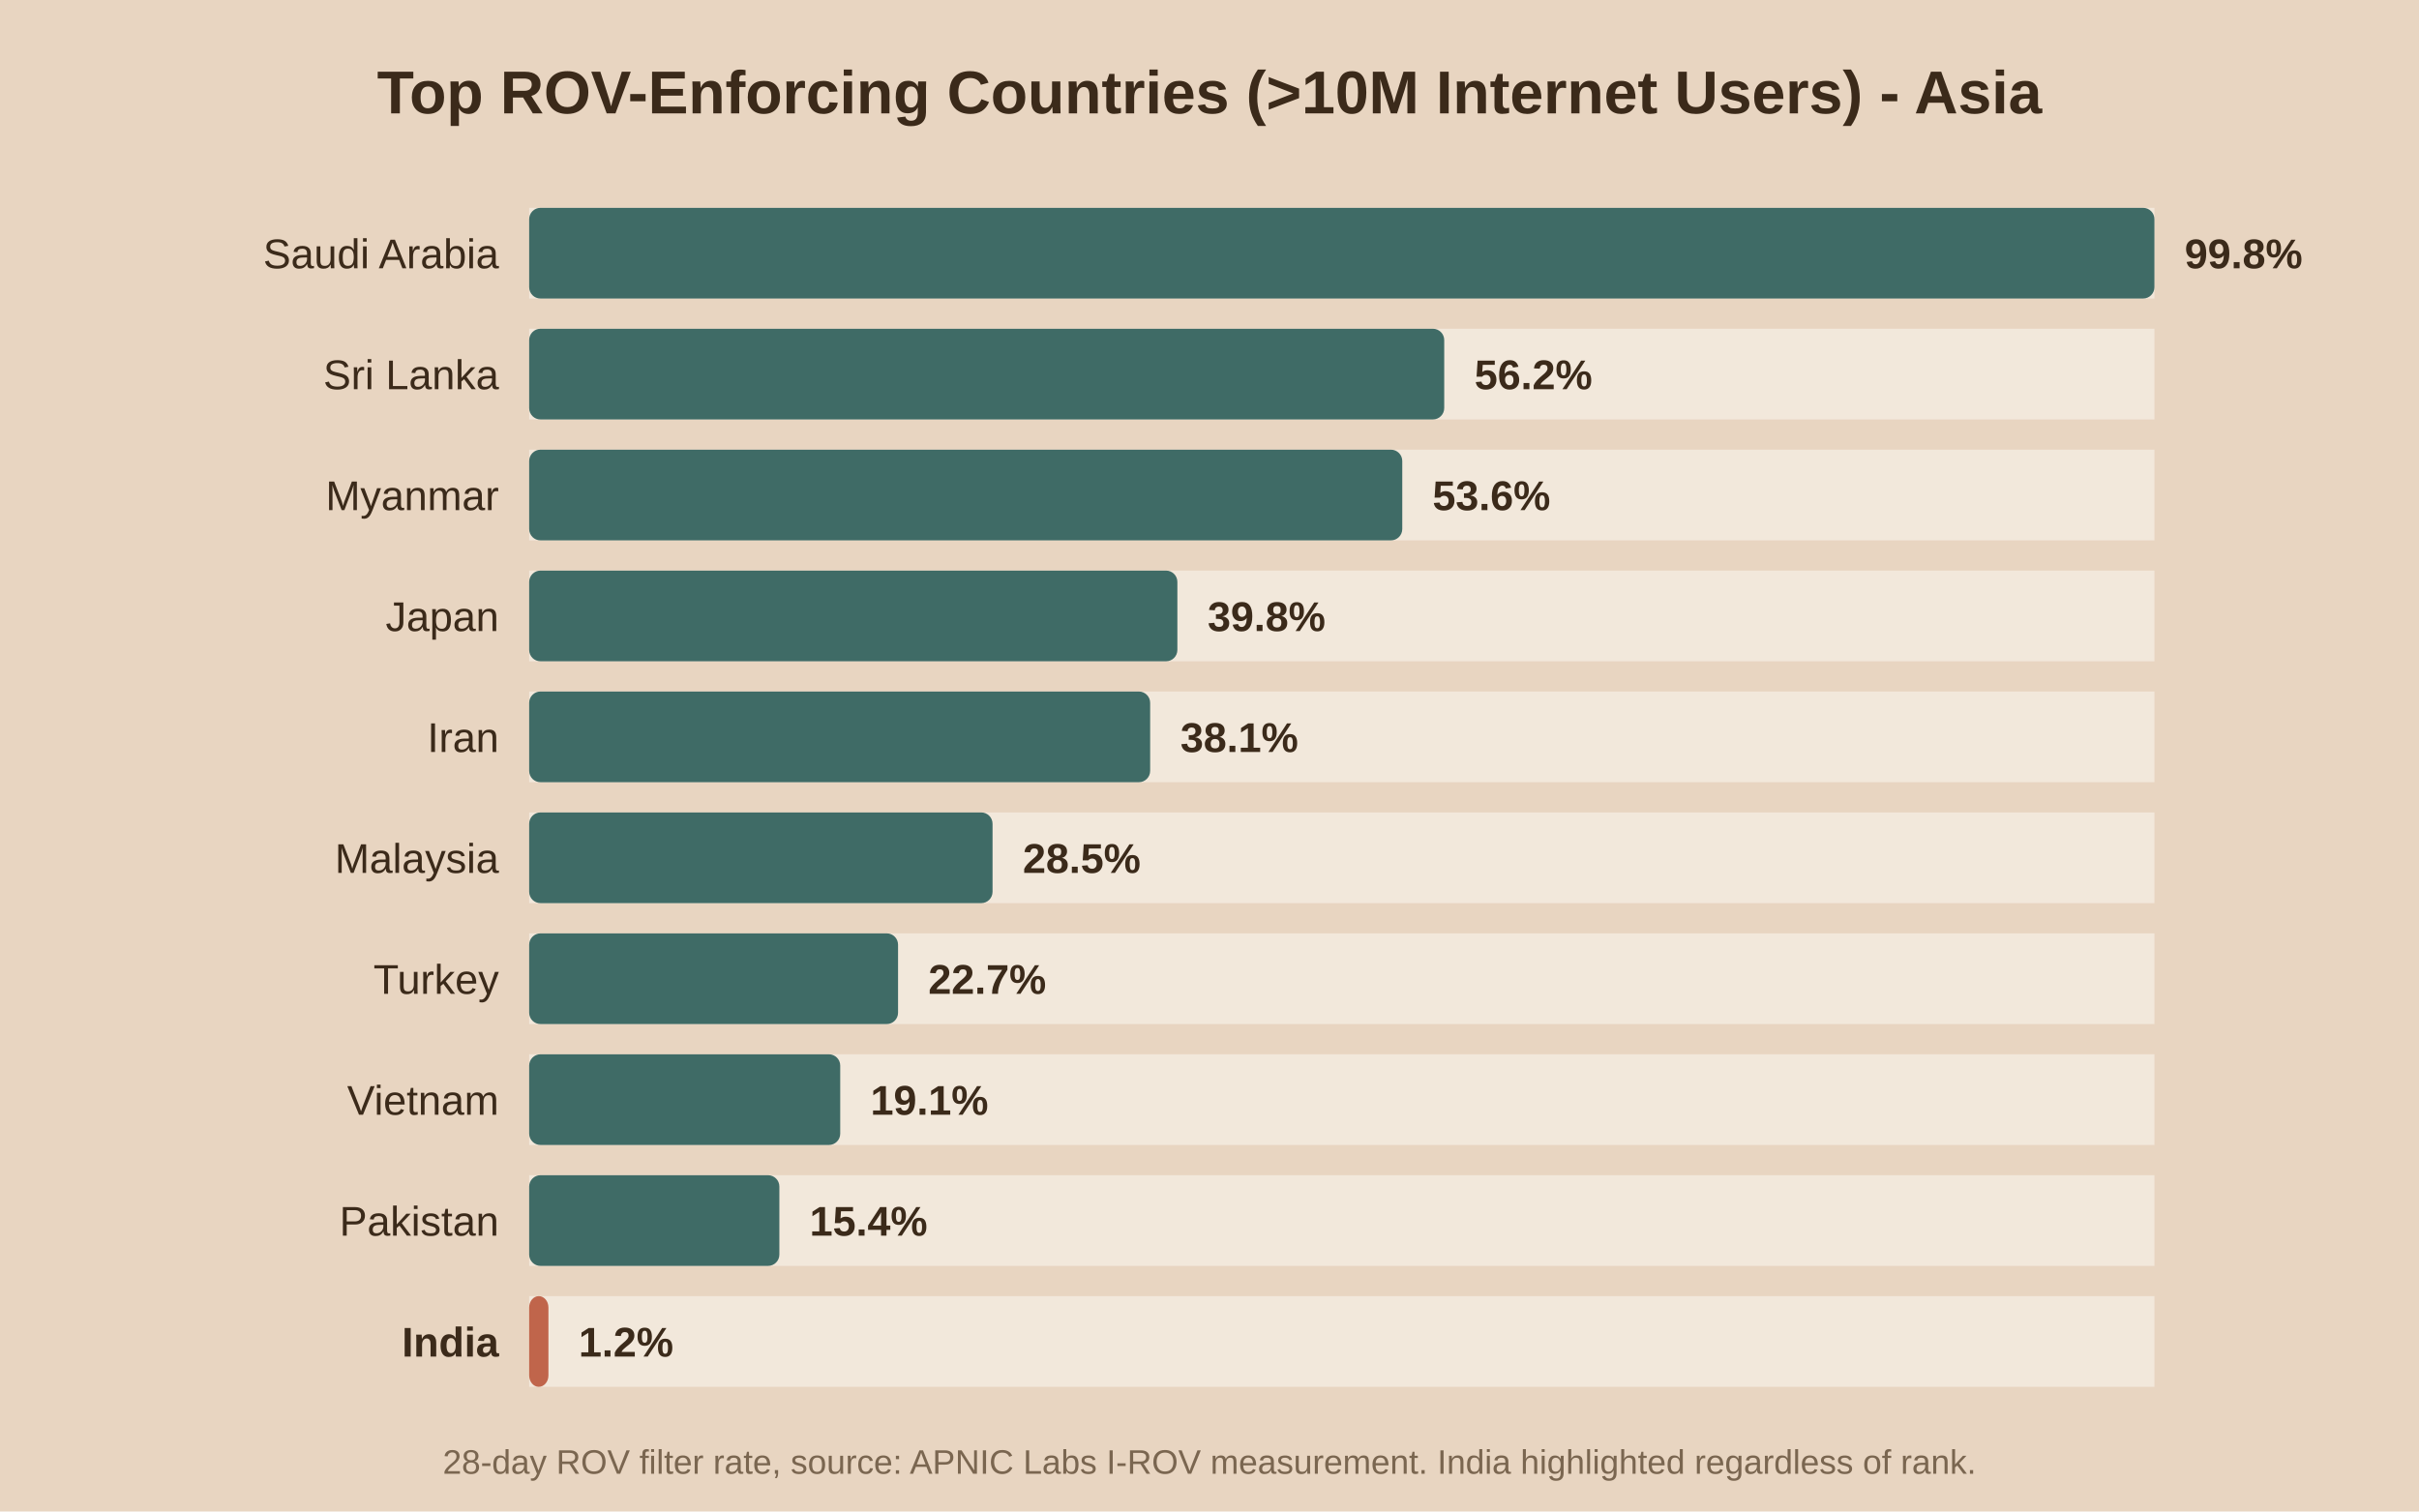
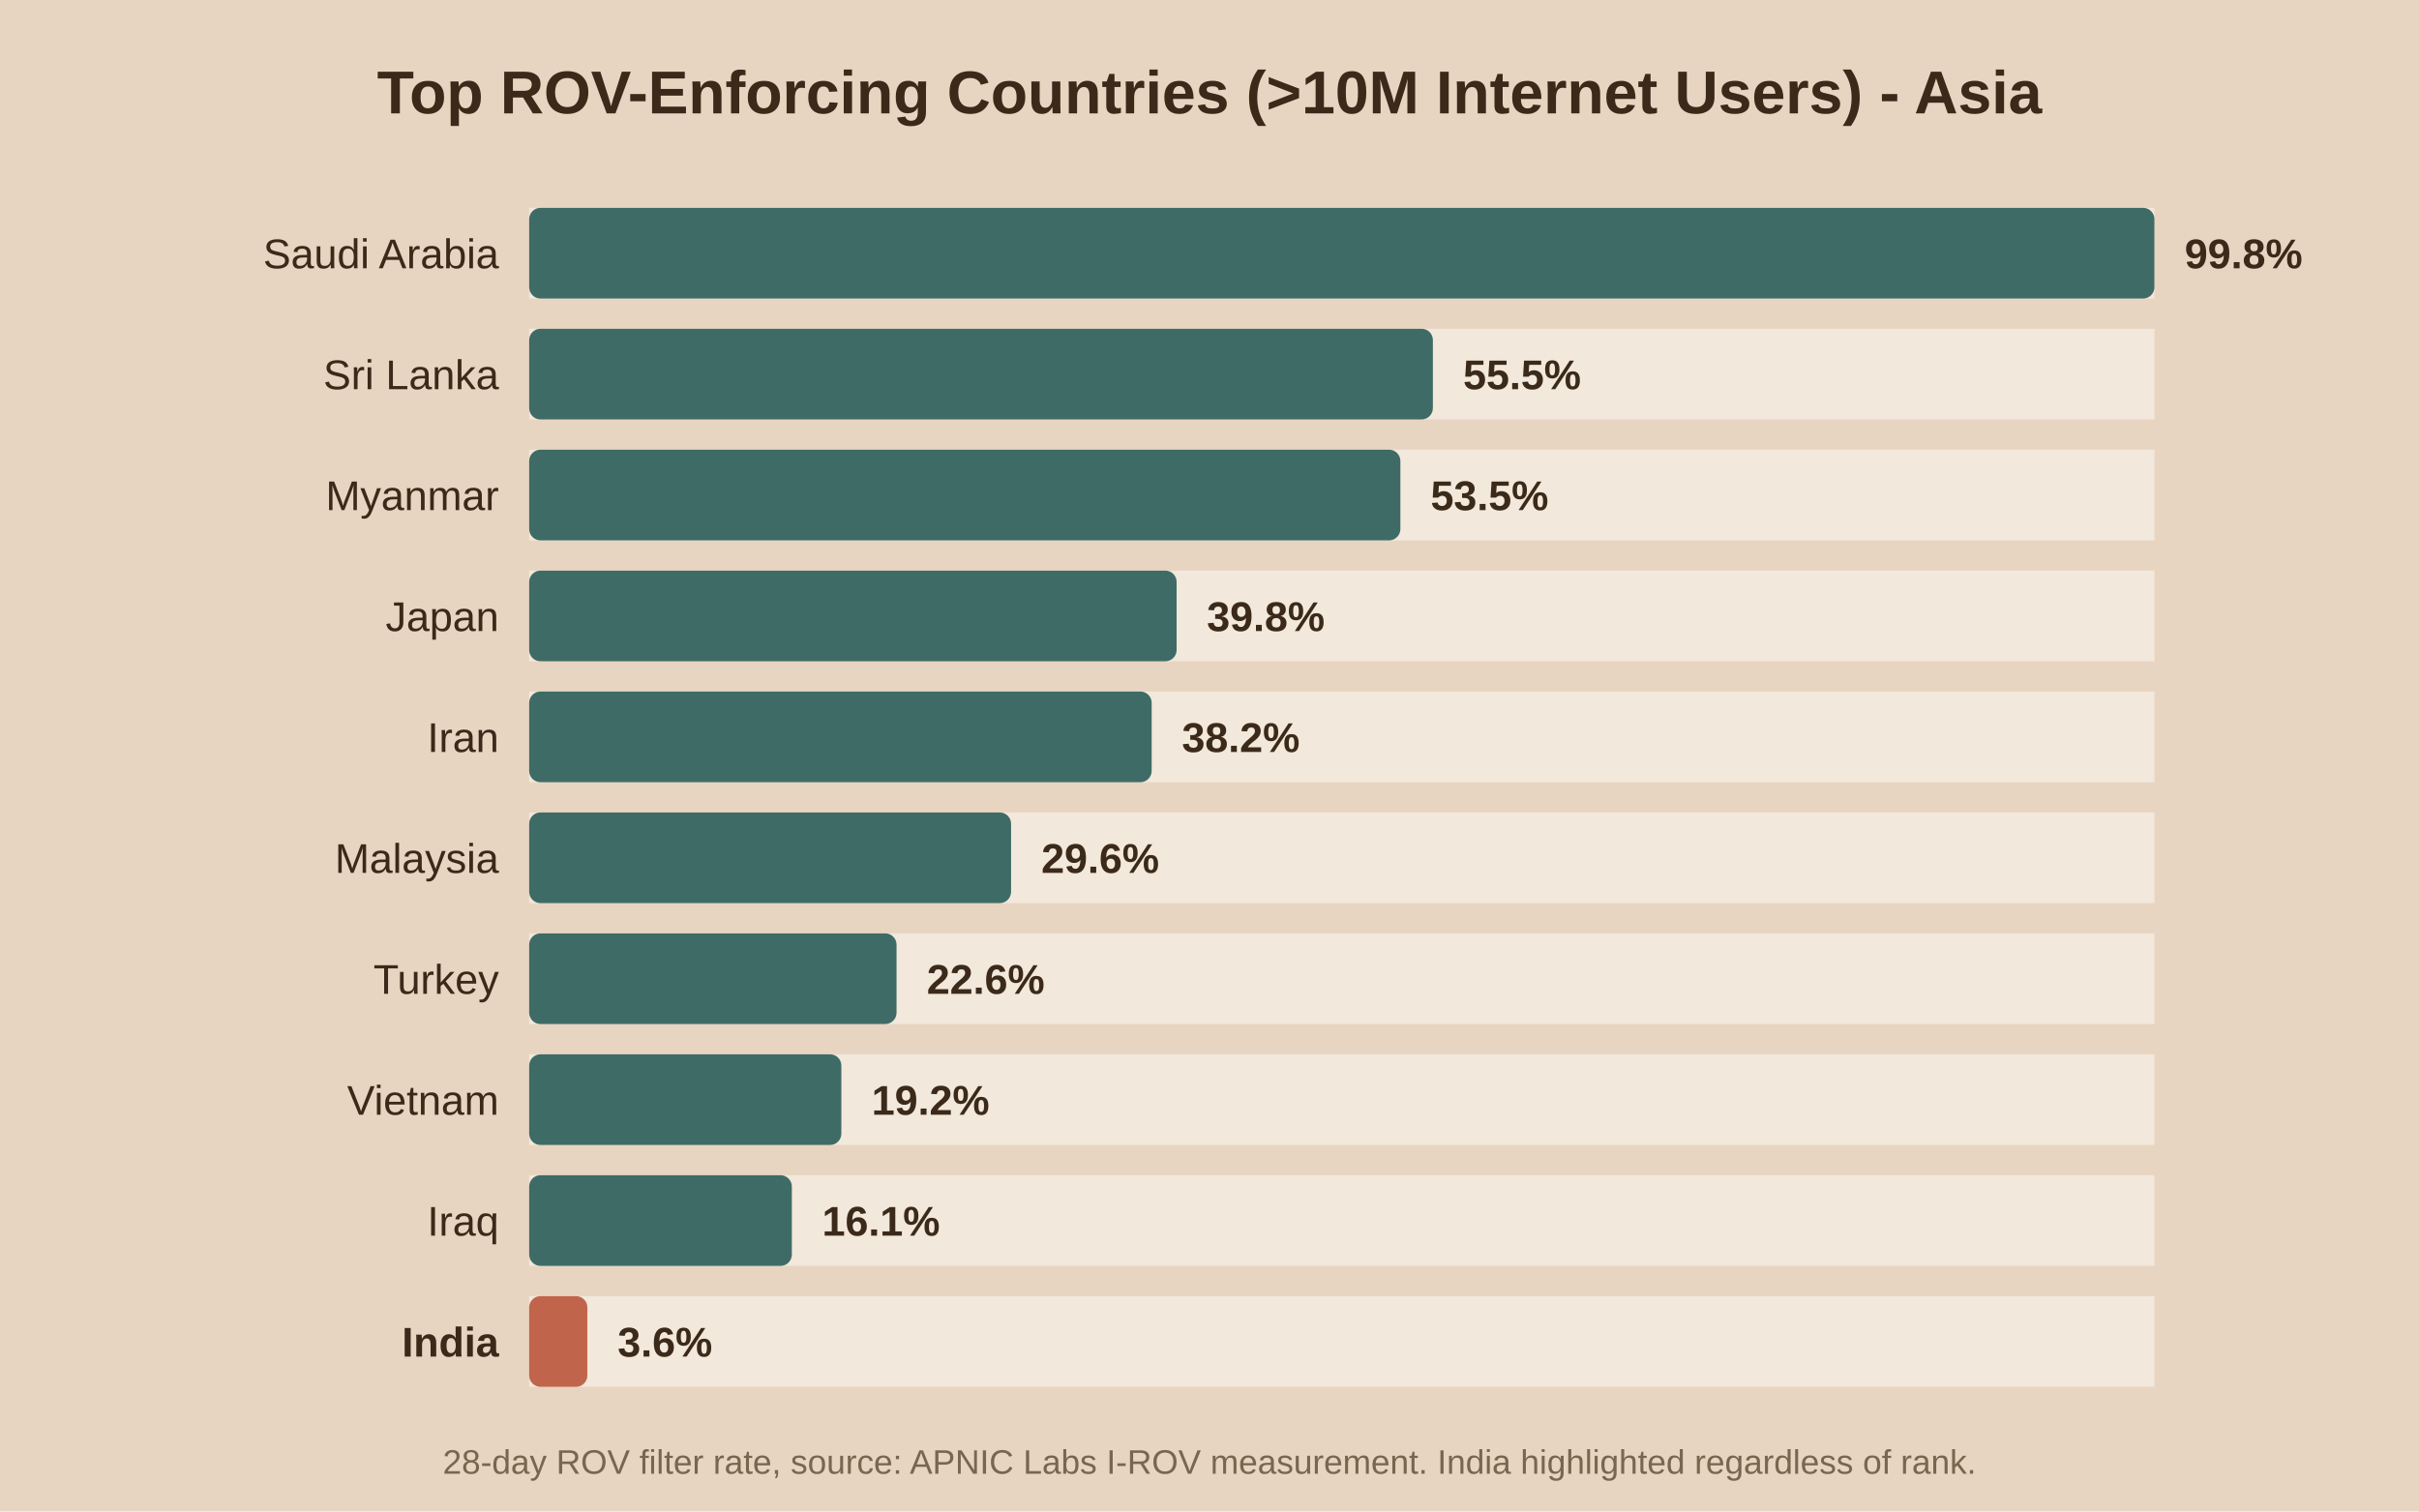
<svg xmlns="http://www.w3.org/2000/svg" viewBox="0 0 640 400">
  <rect width="640" height="400" fill="#e8d5c1" />
  <text x="320.0" y="30" text-anchor="middle" font-family="Arial" font-size="16" font-weight="bold" fill="#3b2a1a">Top ROV-Enforcing Countries (&gt;10M Internet Users) - Asia</text>
  <rect x="140" y="55" width="430" height="24" fill="#f2e8db" />
  <rect x="140" y="55" width="430.0" height="24" fill="#3f6b66" rx="3" />
  <text x="132" y="71.0" text-anchor="end" font-family="Arial" font-size="11" font-weight="normal" fill="#3b2a1a">Saudi Arabia</text>
  <text x="578.0" y="71.0" font-family="Arial" font-size="11" font-weight="bold" fill="#3b2a1a">99.8%</text>
  <rect x="140" y="87" width="430" height="24" fill="#f2e8db" />
-   <rect x="140" y="87" width="242.1" height="24" fill="#3f6b66" rx="3" />
+   <rect x="140" y="87" width="239.1" height="24" fill="#3f6b66" rx="3" />
  <text x="132" y="103.0" text-anchor="end" font-family="Arial" font-size="11" font-weight="normal" fill="#3b2a1a">Sri Lanka</text>
-   <text x="390.1" y="103.0" font-family="Arial" font-size="11" font-weight="bold" fill="#3b2a1a">56.2%</text>
+   <text x="387.1" y="103.0" font-family="Arial" font-size="11" font-weight="bold" fill="#3b2a1a">55.5%</text>
  <rect x="140" y="119" width="430" height="24" fill="#f2e8db" />
-   <rect x="140" y="119" width="231.0" height="24" fill="#3f6b66" rx="3" />
+   <rect x="140" y="119" width="230.5" height="24" fill="#3f6b66" rx="3" />
  <text x="132" y="135.0" text-anchor="end" font-family="Arial" font-size="11" font-weight="normal" fill="#3b2a1a">Myanmar</text>
-   <text x="379.0" y="135.0" font-family="Arial" font-size="11" font-weight="bold" fill="#3b2a1a">53.6%</text>
+   <text x="378.5" y="135.0" font-family="Arial" font-size="11" font-weight="bold" fill="#3b2a1a">53.5%</text>
  <rect x="140" y="151" width="430" height="24" fill="#f2e8db" />
-   <rect x="140" y="151" width="171.5" height="24" fill="#3f6b66" rx="3" />
+   <rect x="140" y="151" width="171.3" height="24" fill="#3f6b66" rx="3" />
  <text x="132" y="167.0" text-anchor="end" font-family="Arial" font-size="11" font-weight="normal" fill="#3b2a1a">Japan</text>
-   <text x="319.5" y="167.0" font-family="Arial" font-size="11" font-weight="bold" fill="#3b2a1a">39.8%</text>
+   <text x="319.3" y="167.0" font-family="Arial" font-size="11" font-weight="bold" fill="#3b2a1a">39.8%</text>
  <rect x="140" y="183" width="430" height="24" fill="#f2e8db" />
-   <rect x="140" y="183" width="164.3" height="24" fill="#3f6b66" rx="3" />
+   <rect x="140" y="183" width="164.7" height="24" fill="#3f6b66" rx="3" />
  <text x="132" y="199.0" text-anchor="end" font-family="Arial" font-size="11" font-weight="normal" fill="#3b2a1a">Iran</text>
-   <text x="312.3" y="199.0" font-family="Arial" font-size="11" font-weight="bold" fill="#3b2a1a">38.1%</text>
+   <text x="312.7" y="199.0" font-family="Arial" font-size="11" font-weight="bold" fill="#3b2a1a">38.2%</text>
  <rect x="140" y="215" width="430" height="24" fill="#f2e8db" />
-   <rect x="140" y="215" width="122.6" height="24" fill="#3f6b66" rx="3" />
+   <rect x="140" y="215" width="127.5" height="24" fill="#3f6b66" rx="3" />
  <text x="132" y="231.0" text-anchor="end" font-family="Arial" font-size="11" font-weight="normal" fill="#3b2a1a">Malaysia</text>
-   <text x="270.6" y="231.0" font-family="Arial" font-size="11" font-weight="bold" fill="#3b2a1a">28.5%</text>
+   <text x="275.5" y="231.0" font-family="Arial" font-size="11" font-weight="bold" fill="#3b2a1a">29.6%</text>
  <rect x="140" y="247" width="430" height="24" fill="#f2e8db" />
-   <rect x="140" y="247" width="97.6" height="24" fill="#3f6b66" rx="3" />
+   <rect x="140" y="247" width="97.2" height="24" fill="#3f6b66" rx="3" />
  <text x="132" y="263.0" text-anchor="end" font-family="Arial" font-size="11" font-weight="normal" fill="#3b2a1a">Turkey</text>
-   <text x="245.6" y="263.0" font-family="Arial" font-size="11" font-weight="bold" fill="#3b2a1a">22.7%</text>
+   <text x="245.2" y="263.0" font-family="Arial" font-size="11" font-weight="bold" fill="#3b2a1a">22.6%</text>
  <rect x="140" y="279" width="430" height="24" fill="#f2e8db" />
-   <rect x="140" y="279" width="82.3" height="24" fill="#3f6b66" rx="3" />
+   <rect x="140" y="279" width="82.6" height="24" fill="#3f6b66" rx="3" />
  <text x="132" y="295.0" text-anchor="end" font-family="Arial" font-size="11" font-weight="normal" fill="#3b2a1a">Vietnam</text>
-   <text x="230.3" y="295.0" font-family="Arial" font-size="11" font-weight="bold" fill="#3b2a1a">19.1%</text>
+   <text x="230.6" y="295.0" font-family="Arial" font-size="11" font-weight="bold" fill="#3b2a1a">19.2%</text>
  <rect x="140" y="311" width="430" height="24" fill="#f2e8db" />
-   <rect x="140" y="311" width="66.2" height="24" fill="#3f6b66" rx="3" />
-   <text x="132" y="327.0" text-anchor="end" font-family="Arial" font-size="11" font-weight="normal" fill="#3b2a1a">Pakistan</text>
-   <text x="214.2" y="327.0" font-family="Arial" font-size="11" font-weight="bold" fill="#3b2a1a">15.4%</text>
+   <rect x="140" y="311" width="69.5" height="24" fill="#3f6b66" rx="3" />
+   <text x="132" y="327.0" text-anchor="end" font-family="Arial" font-size="11" font-weight="normal" fill="#3b2a1a">Iraq</text>
+   <text x="217.5" y="327.0" font-family="Arial" font-size="11" font-weight="bold" fill="#3b2a1a">16.1%</text>
  <rect x="140" y="343" width="430" height="24" fill="#f2e8db" />
-   <rect x="140" y="343" width="5.1" height="24" fill="#c0654b" rx="3" />
+   <rect x="140" y="343" width="15.4" height="24" fill="#c0654b" rx="3" />
  <text x="132" y="359.0" text-anchor="end" font-family="Arial" font-size="11" font-weight="bold" fill="#3b2a1a">India</text>
-   <text x="153.1" y="359.0" font-family="Arial" font-size="11" font-weight="bold" fill="#3b2a1a">1.2%</text>
+   <text x="163.4" y="359.0" font-family="Arial" font-size="11" font-weight="bold" fill="#3b2a1a">3.6%</text>
  <text x="320.0" y="390" text-anchor="middle" font-family="Arial" font-size="9" fill="#7a6650">28-day ROV filter rate, source: APNIC Labs I-ROV measurement. India highlighted regardless of rank.</text>
</svg>
